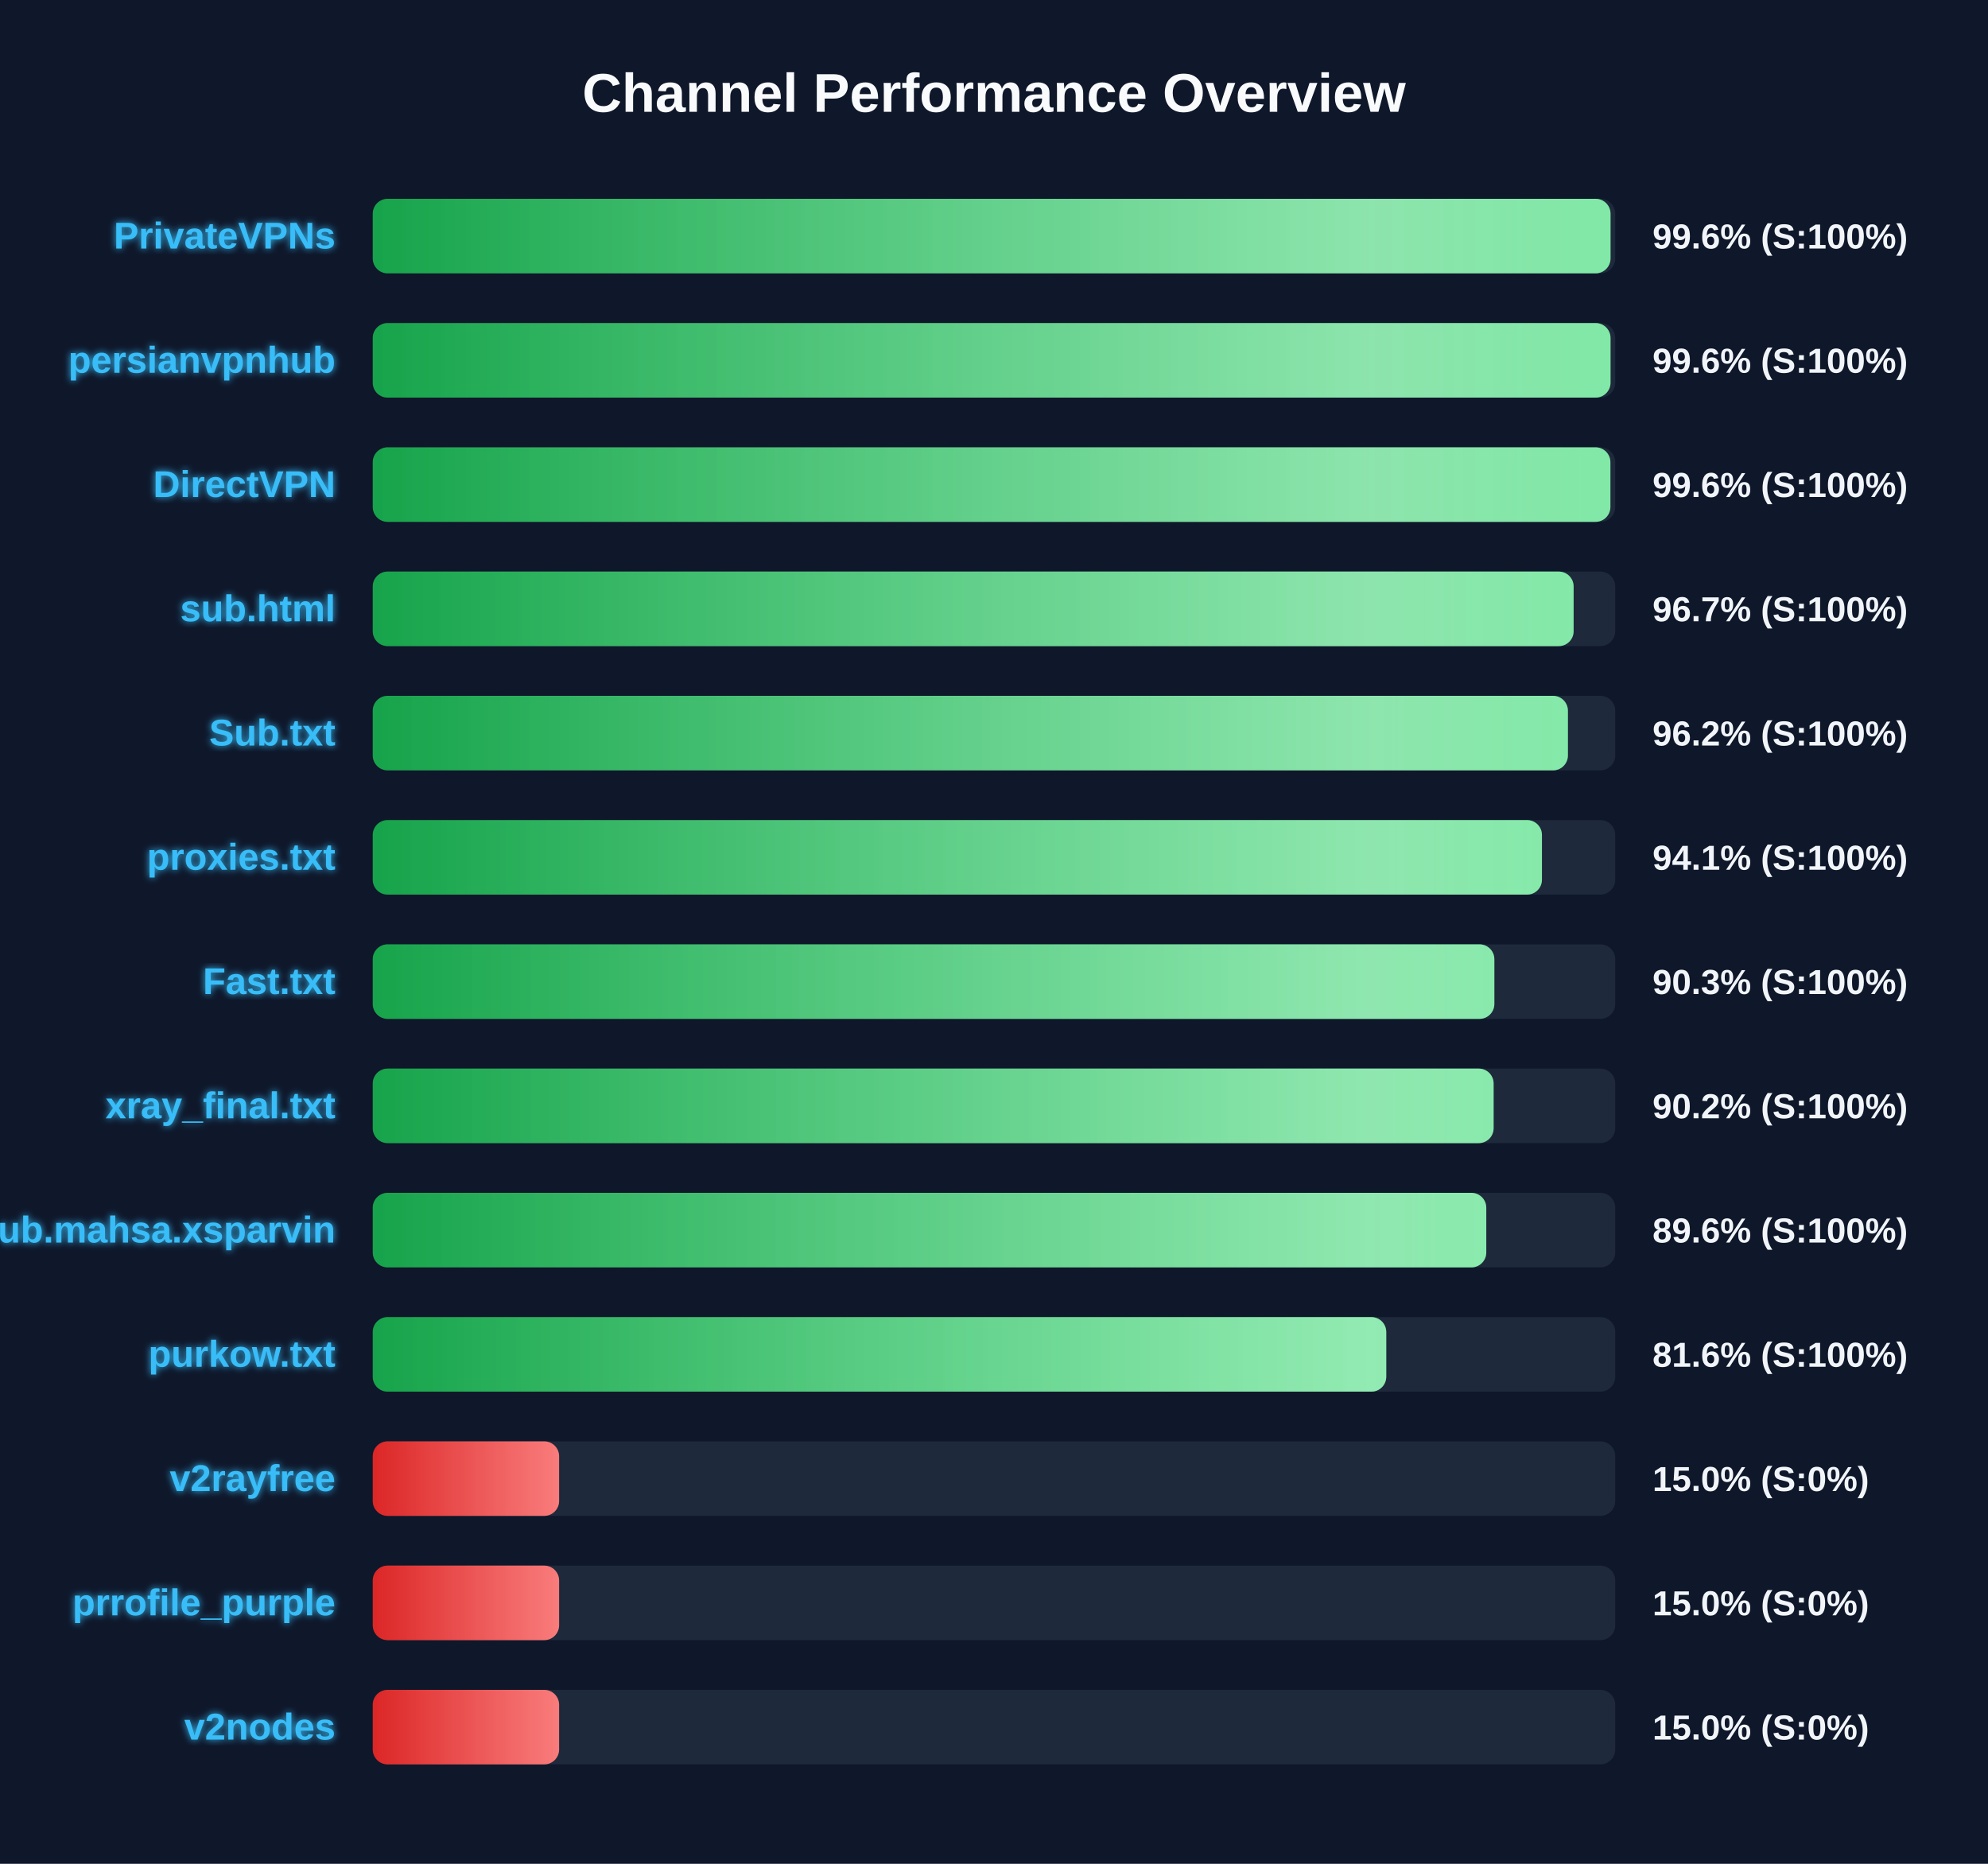
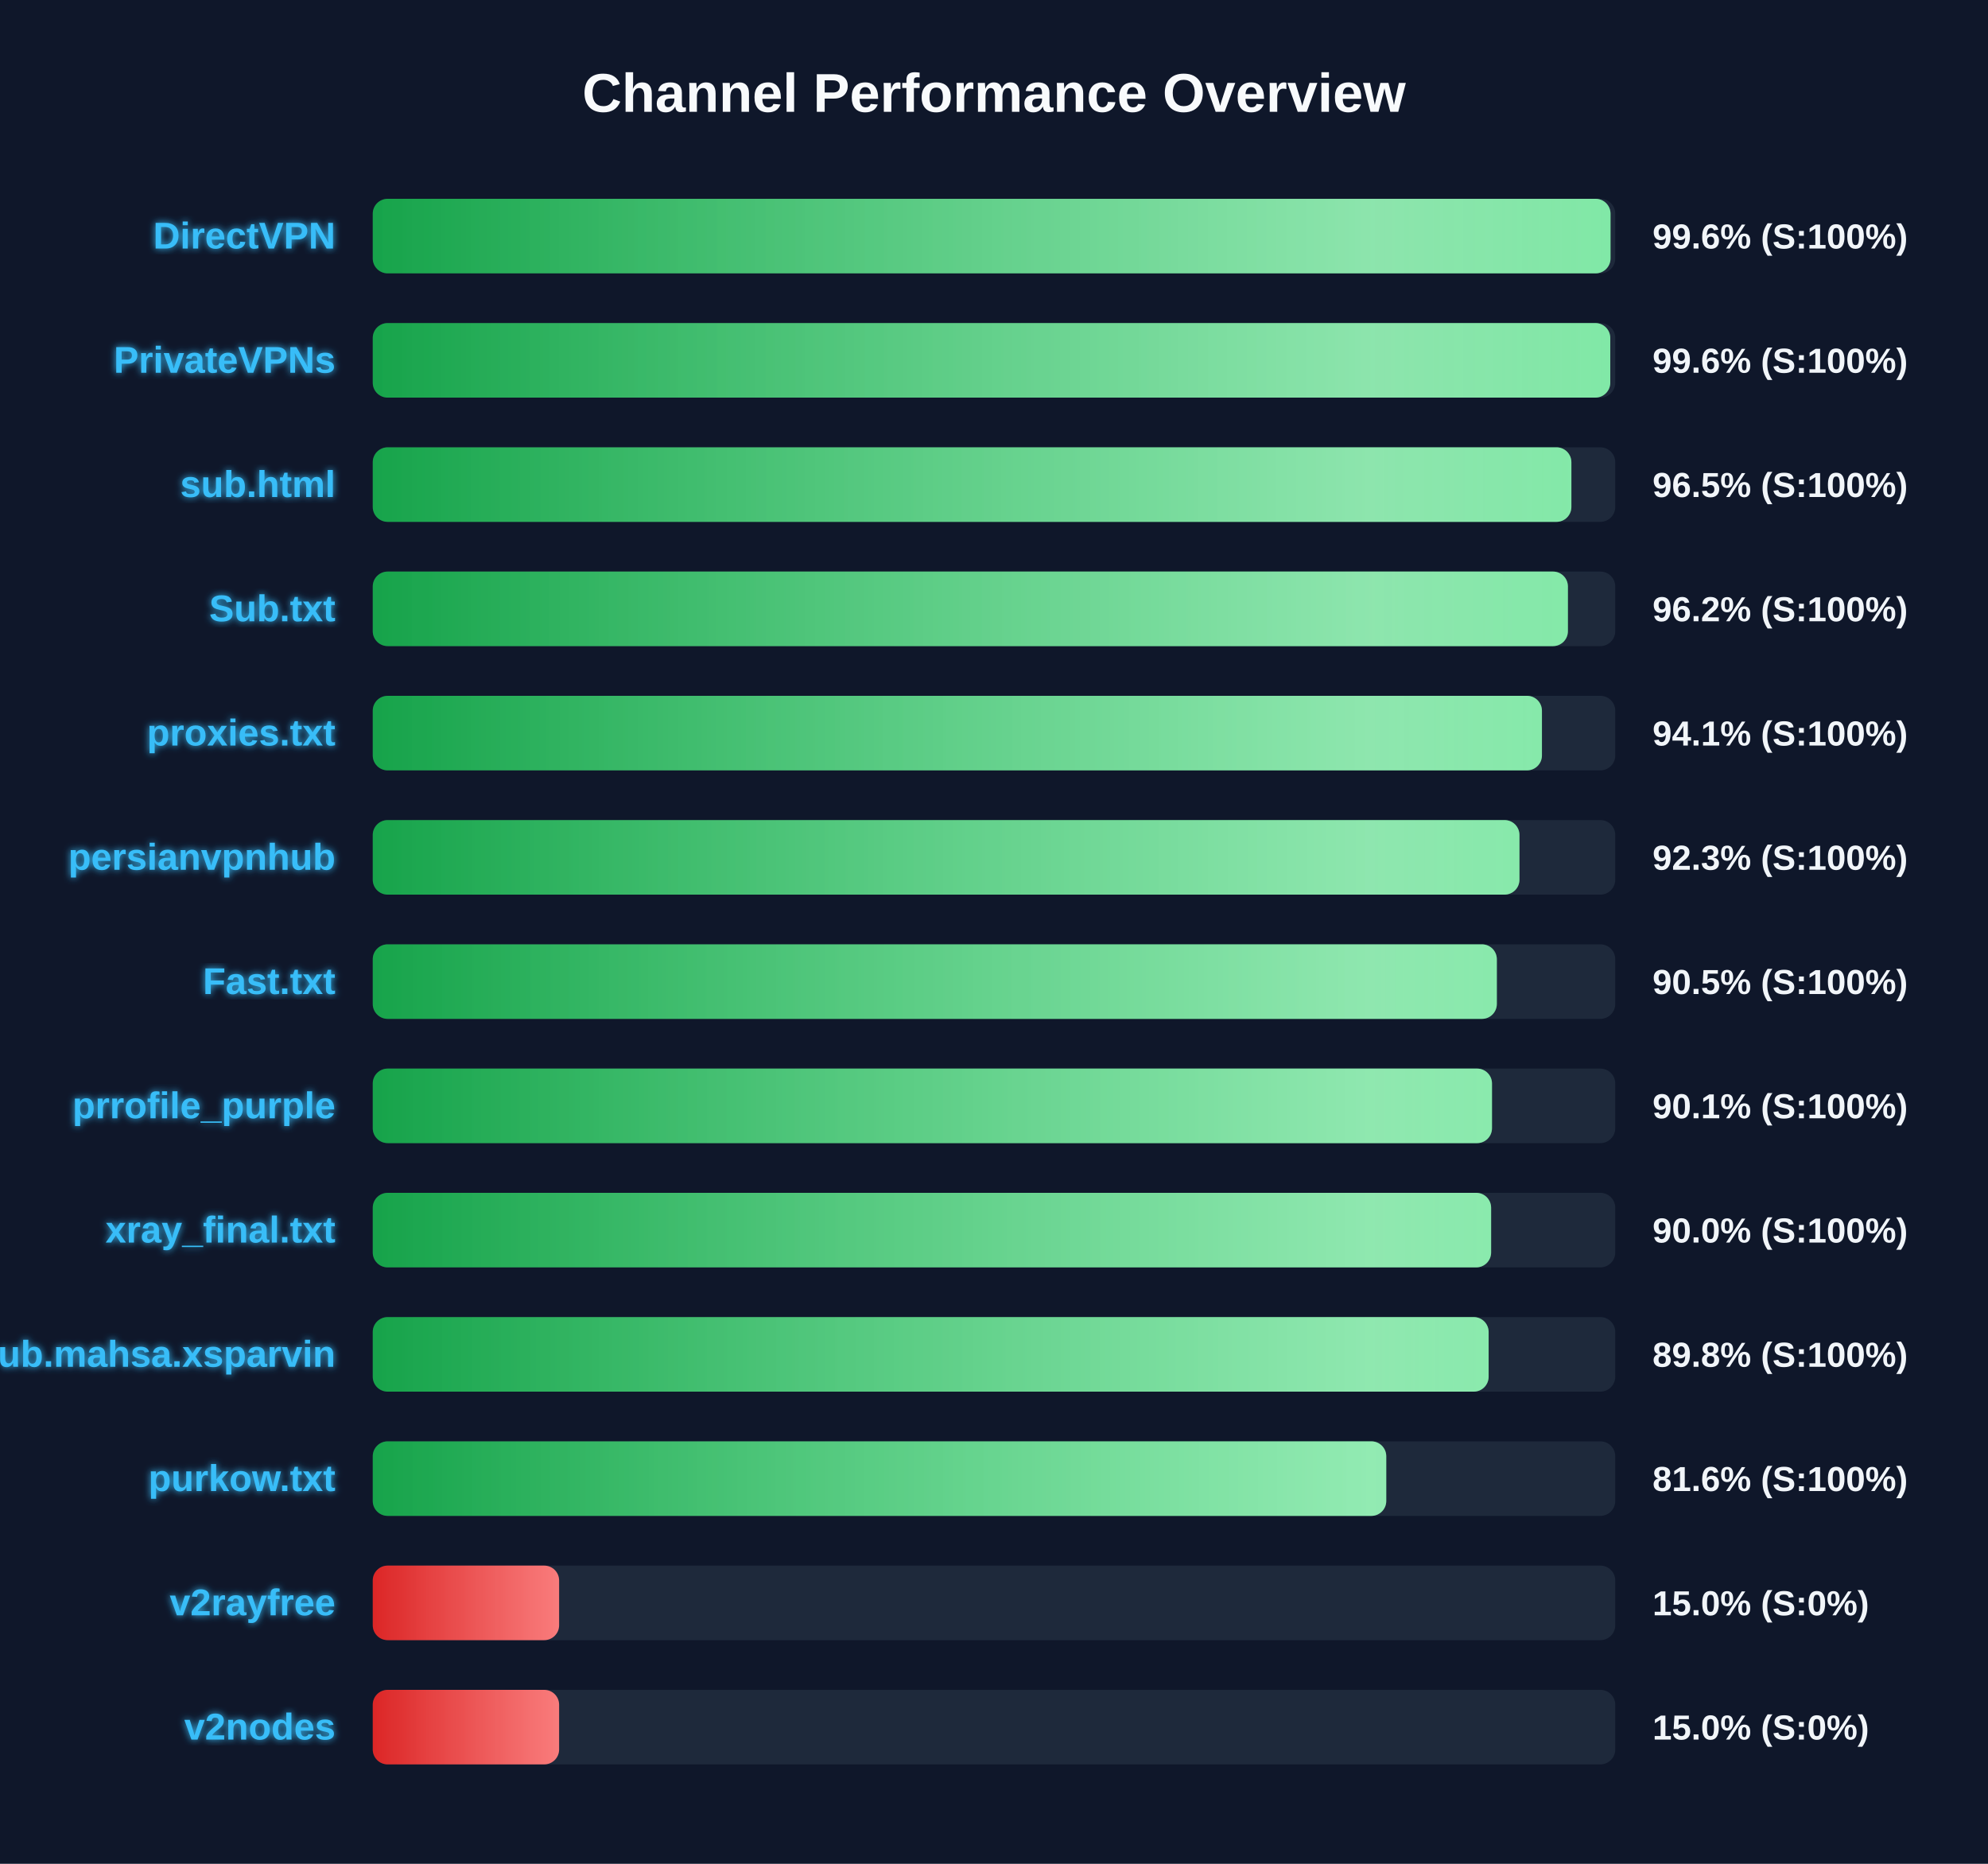
<svg xmlns="http://www.w3.org/2000/svg" width="800" height="750" version="1.1">
  <defs>
    <linearGradient id="grad-green" x1="0%" y1="0%" x2="100%" y2="0%">
      <stop offset="0%" stop-color="#16a34a" />
      <stop offset="100%" stop-color="#4ade80" />
    </linearGradient>
    <linearGradient id="grad-yellow" x1="0%" y1="0%" x2="100%" y2="0%">
      <stop offset="0%" stop-color="#ca8a04" />
      <stop offset="100%" stop-color="#fde047" />
    </linearGradient>
    <linearGradient id="grad-red" x1="0%" y1="0%" x2="100%" y2="0%">
      <stop offset="0%" stop-color="#dc2626" />
      <stop offset="100%" stop-color="#f87171" />
    </linearGradient>
    <linearGradient id="shimmer" x1="0%" y1="0%" x2="100%" y2="0%">
      <stop offset="0%" stop-color="rgba(255,255,255,0)" />
      <stop offset="50%" stop-color="rgba(255,255,255,0.4)" />
      <stop offset="100%" stop-color="rgba(255,255,255,0)" />
    </linearGradient>
    <filter id="glow" x="-20%" y="-20%" width="140%" height="140%">
      <feGaussianBlur stdDeviation="1.5" result="blur" />
      <feComposite in="SourceGraphic" in2="blur" operator="over" />
    </filter>
  </defs>
  <style>
        .bg-rect { fill: #0f172a; }
        .title { font: bold 22px 'Segoe UI', Arial, sans-serif; fill: #f8fafc; }
        .row { font: bold 15px 'Segoe UI', Arial, sans-serif; fill: #38bdf8; filter: url(#glow); }
        .score { font: bold 14px 'Segoe UI', Arial, sans-serif; fill: #f1f5f9; }
        @keyframes shimmer-anim {
            0% { transform: translateX(-100%); }
            100% { transform: translateX(200%); }
        }
        .shimmer-rect {
            animation: shimmer-anim 2.5s infinite linear;
        }
    </style>
  <rect width="100%" height="100%" class="bg-rect" />
  <text x="400" y="45" text-anchor="middle" class="title">Channel Performance Overview</text>
  <rect x="150" y="80" width="500" height="30" fill="#1e293b" rx="6" />
  <clipPath id="clip-0">
    <rect x="150" y="80" width="498.1" height="30" rx="6" />
  </clipPath>
  <rect x="150" y="80" width="498.1" height="30" fill="url(#grad-green)" rx="6" />
  <g clip-path="url(#clip-0)">
    <rect x="150" y="80" width="100%" height="30" fill="url(#shimmer)" class="shimmer-rect" />
  </g>
-   <text x="135" y="100" text-anchor="end" class="row">PrivateVPNs</text>
+   <text x="135" y="100" text-anchor="end" class="row">DirectVPN</text>
  <text x="665" y="100" text-anchor="start" class="score">99.6% (S:100%)</text>
  <rect x="150" y="130" width="500" height="30" fill="#1e293b" rx="6" />
  <clipPath id="clip-1">
-     <rect x="150" y="130" width="498.1" height="30" rx="6" />
+     <rect x="150" y="130" width="498.0" height="30" rx="6" />
  </clipPath>
-   <rect x="150" y="130" width="498.1" height="30" fill="url(#grad-green)" rx="6" />
+   <rect x="150" y="130" width="498.0" height="30" fill="url(#grad-green)" rx="6" />
  <g clip-path="url(#clip-1)">
    <rect x="150" y="130" width="100%" height="30" fill="url(#shimmer)" class="shimmer-rect" />
  </g>
-   <text x="135" y="150" text-anchor="end" class="row">persianvpnhub</text>
+   <text x="135" y="150" text-anchor="end" class="row">PrivateVPNs</text>
  <text x="665" y="150" text-anchor="start" class="score">99.6% (S:100%)</text>
  <rect x="150" y="180" width="500" height="30" fill="#1e293b" rx="6" />
  <clipPath id="clip-2">
-     <rect x="150" y="180" width="498.05" height="30" rx="6" />
+     <rect x="150" y="180" width="482.35" height="30" rx="6" />
  </clipPath>
-   <rect x="150" y="180" width="498.05" height="30" fill="url(#grad-green)" rx="6" />
+   <rect x="150" y="180" width="482.35" height="30" fill="url(#grad-green)" rx="6" />
  <g clip-path="url(#clip-2)">
    <rect x="150" y="180" width="100%" height="30" fill="url(#shimmer)" class="shimmer-rect" />
  </g>
-   <text x="135" y="200" text-anchor="end" class="row">DirectVPN</text>
-   <text x="665" y="200" text-anchor="start" class="score">99.6% (S:100%)</text>
+   <text x="135" y="200" text-anchor="end" class="row">sub.html</text>
+   <text x="665" y="200" text-anchor="start" class="score">96.5% (S:100%)</text>
  <rect x="150" y="230" width="500" height="30" fill="#1e293b" rx="6" />
  <clipPath id="clip-3">
-     <rect x="150" y="230" width="483.25" height="30" rx="6" />
+     <rect x="150" y="230" width="480.95" height="30" rx="6" />
  </clipPath>
-   <rect x="150" y="230" width="483.25" height="30" fill="url(#grad-green)" rx="6" />
+   <rect x="150" y="230" width="480.95" height="30" fill="url(#grad-green)" rx="6" />
  <g clip-path="url(#clip-3)">
    <rect x="150" y="230" width="100%" height="30" fill="url(#shimmer)" class="shimmer-rect" />
  </g>
-   <text x="135" y="250" text-anchor="end" class="row">sub.html</text>
-   <text x="665" y="250" text-anchor="start" class="score">96.7% (S:100%)</text>
+   <text x="135" y="250" text-anchor="end" class="row">Sub.txt</text>
+   <text x="665" y="250" text-anchor="start" class="score">96.2% (S:100%)</text>
  <rect x="150" y="280" width="500" height="30" fill="#1e293b" rx="6" />
  <clipPath id="clip-4">
-     <rect x="150" y="280" width="480.95" height="30" rx="6" />
+     <rect x="150" y="280" width="470.5" height="30" rx="6" />
  </clipPath>
-   <rect x="150" y="280" width="480.95" height="30" fill="url(#grad-green)" rx="6" />
+   <rect x="150" y="280" width="470.5" height="30" fill="url(#grad-green)" rx="6" />
  <g clip-path="url(#clip-4)">
    <rect x="150" y="280" width="100%" height="30" fill="url(#shimmer)" class="shimmer-rect" />
  </g>
-   <text x="135" y="300" text-anchor="end" class="row">Sub.txt</text>
-   <text x="665" y="300" text-anchor="start" class="score">96.2% (S:100%)</text>
+   <text x="135" y="300" text-anchor="end" class="row">proxies.txt</text>
+   <text x="665" y="300" text-anchor="start" class="score">94.1% (S:100%)</text>
  <rect x="150" y="330" width="500" height="30" fill="#1e293b" rx="6" />
  <clipPath id="clip-5">
-     <rect x="150" y="330" width="470.5" height="30" rx="6" />
+     <rect x="150" y="330" width="461.45" height="30" rx="6" />
  </clipPath>
-   <rect x="150" y="330" width="470.5" height="30" fill="url(#grad-green)" rx="6" />
+   <rect x="150" y="330" width="461.45" height="30" fill="url(#grad-green)" rx="6" />
  <g clip-path="url(#clip-5)">
    <rect x="150" y="330" width="100%" height="30" fill="url(#shimmer)" class="shimmer-rect" />
  </g>
-   <text x="135" y="350" text-anchor="end" class="row">proxies.txt</text>
-   <text x="665" y="350" text-anchor="start" class="score">94.1% (S:100%)</text>
+   <text x="135" y="350" text-anchor="end" class="row">persianvpnhub</text>
+   <text x="665" y="350" text-anchor="start" class="score">92.3% (S:100%)</text>
  <rect x="150" y="380" width="500" height="30" fill="#1e293b" rx="6" />
  <clipPath id="clip-6">
-     <rect x="150" y="380" width="451.35" height="30" rx="6" />
+     <rect x="150" y="380" width="452.35" height="30" rx="6" />
  </clipPath>
-   <rect x="150" y="380" width="451.35" height="30" fill="url(#grad-green)" rx="6" />
+   <rect x="150" y="380" width="452.35" height="30" fill="url(#grad-green)" rx="6" />
  <g clip-path="url(#clip-6)">
    <rect x="150" y="380" width="100%" height="30" fill="url(#shimmer)" class="shimmer-rect" />
  </g>
  <text x="135" y="400" text-anchor="end" class="row">Fast.txt</text>
-   <text x="665" y="400" text-anchor="start" class="score">90.3% (S:100%)</text>
+   <text x="665" y="400" text-anchor="start" class="score">90.5% (S:100%)</text>
  <rect x="150" y="430" width="500" height="30" fill="#1e293b" rx="6" />
  <clipPath id="clip-7">
-     <rect x="150" y="430" width="451.05" height="30" rx="6" />
+     <rect x="150" y="430" width="450.4" height="30" rx="6" />
  </clipPath>
-   <rect x="150" y="430" width="451.05" height="30" fill="url(#grad-green)" rx="6" />
+   <rect x="150" y="430" width="450.4" height="30" fill="url(#grad-green)" rx="6" />
  <g clip-path="url(#clip-7)">
    <rect x="150" y="430" width="100%" height="30" fill="url(#shimmer)" class="shimmer-rect" />
  </g>
-   <text x="135" y="450" text-anchor="end" class="row">xray_final.txt</text>
-   <text x="665" y="450" text-anchor="start" class="score">90.2% (S:100%)</text>
+   <text x="135" y="450" text-anchor="end" class="row">prrofile_purple</text>
+   <text x="665" y="450" text-anchor="start" class="score">90.1% (S:100%)</text>
  <rect x="150" y="480" width="500" height="30" fill="#1e293b" rx="6" />
  <clipPath id="clip-8">
-     <rect x="150" y="480" width="448.1" height="30" rx="6" />
+     <rect x="150" y="480" width="450.05" height="30" rx="6" />
  </clipPath>
-   <rect x="150" y="480" width="448.1" height="30" fill="url(#grad-green)" rx="6" />
+   <rect x="150" y="480" width="450.05" height="30" fill="url(#grad-green)" rx="6" />
  <g clip-path="url(#clip-8)">
    <rect x="150" y="480" width="100%" height="30" fill="url(#shimmer)" class="shimmer-rect" />
  </g>
-   <text x="135" y="500" text-anchor="end" class="row">Sub.mahsa.xsparvin</text>
-   <text x="665" y="500" text-anchor="start" class="score">89.6% (S:100%)</text>
+   <text x="135" y="500" text-anchor="end" class="row">xray_final.txt</text>
+   <text x="665" y="500" text-anchor="start" class="score">90.0% (S:100%)</text>
  <rect x="150" y="530" width="500" height="30" fill="#1e293b" rx="6" />
  <clipPath id="clip-9">
-     <rect x="150" y="530" width="407.85" height="30" rx="6" />
+     <rect x="150" y="530" width="449.05" height="30" rx="6" />
  </clipPath>
-   <rect x="150" y="530" width="407.85" height="30" fill="url(#grad-green)" rx="6" />
+   <rect x="150" y="530" width="449.05" height="30" fill="url(#grad-green)" rx="6" />
  <g clip-path="url(#clip-9)">
    <rect x="150" y="530" width="100%" height="30" fill="url(#shimmer)" class="shimmer-rect" />
  </g>
-   <text x="135" y="550" text-anchor="end" class="row">purkow.txt</text>
-   <text x="665" y="550" text-anchor="start" class="score">81.6% (S:100%)</text>
+   <text x="135" y="550" text-anchor="end" class="row">Sub.mahsa.xsparvin</text>
+   <text x="665" y="550" text-anchor="start" class="score">89.8% (S:100%)</text>
  <rect x="150" y="580" width="500" height="30" fill="#1e293b" rx="6" />
  <clipPath id="clip-10">
-     <rect x="150" y="580" width="75.0" height="30" rx="6" />
+     <rect x="150" y="580" width="407.85" height="30" rx="6" />
  </clipPath>
-   <rect x="150" y="580" width="75.0" height="30" fill="url(#grad-red)" rx="6" />
+   <rect x="150" y="580" width="407.85" height="30" fill="url(#grad-green)" rx="6" />
  <g clip-path="url(#clip-10)">
    <rect x="150" y="580" width="100%" height="30" fill="url(#shimmer)" class="shimmer-rect" />
  </g>
-   <text x="135" y="600" text-anchor="end" class="row">v2rayfree</text>
-   <text x="665" y="600" text-anchor="start" class="score">15.0% (S:0%)</text>
+   <text x="135" y="600" text-anchor="end" class="row">purkow.txt</text>
+   <text x="665" y="600" text-anchor="start" class="score">81.6% (S:100%)</text>
  <rect x="150" y="630" width="500" height="30" fill="#1e293b" rx="6" />
  <clipPath id="clip-11">
    <rect x="150" y="630" width="75.0" height="30" rx="6" />
  </clipPath>
  <rect x="150" y="630" width="75.0" height="30" fill="url(#grad-red)" rx="6" />
  <g clip-path="url(#clip-11)">
    <rect x="150" y="630" width="100%" height="30" fill="url(#shimmer)" class="shimmer-rect" />
  </g>
-   <text x="135" y="650" text-anchor="end" class="row">prrofile_purple</text>
+   <text x="135" y="650" text-anchor="end" class="row">v2rayfree</text>
  <text x="665" y="650" text-anchor="start" class="score">15.0% (S:0%)</text>
  <rect x="150" y="680" width="500" height="30" fill="#1e293b" rx="6" />
  <clipPath id="clip-12">
    <rect x="150" y="680" width="75.0" height="30" rx="6" />
  </clipPath>
  <rect x="150" y="680" width="75.0" height="30" fill="url(#grad-red)" rx="6" />
  <g clip-path="url(#clip-12)">
    <rect x="150" y="680" width="100%" height="30" fill="url(#shimmer)" class="shimmer-rect" />
  </g>
  <text x="135" y="700" text-anchor="end" class="row">v2nodes</text>
  <text x="665" y="700" text-anchor="start" class="score">15.0% (S:0%)</text>
</svg>
